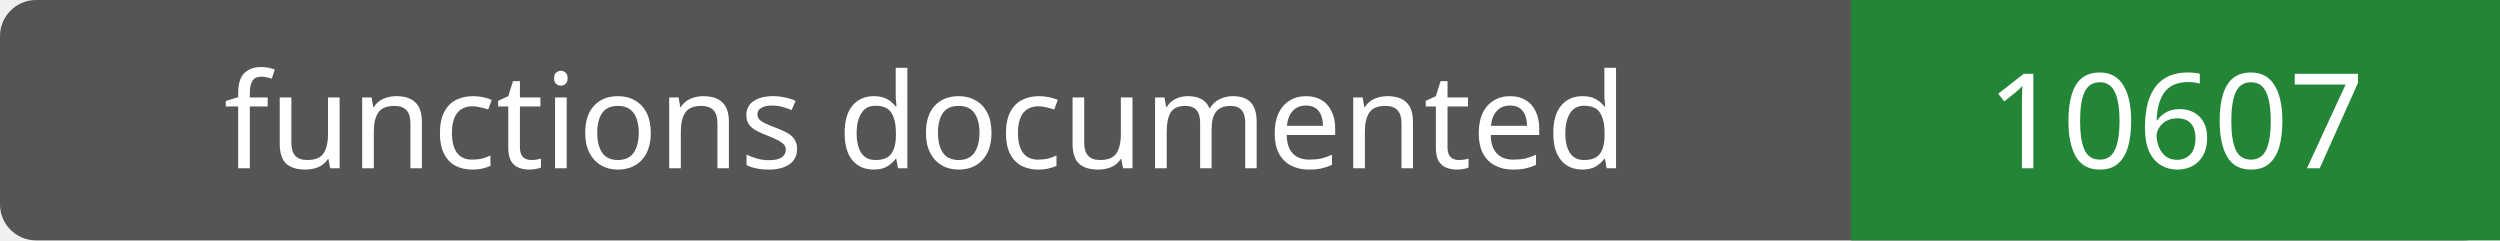
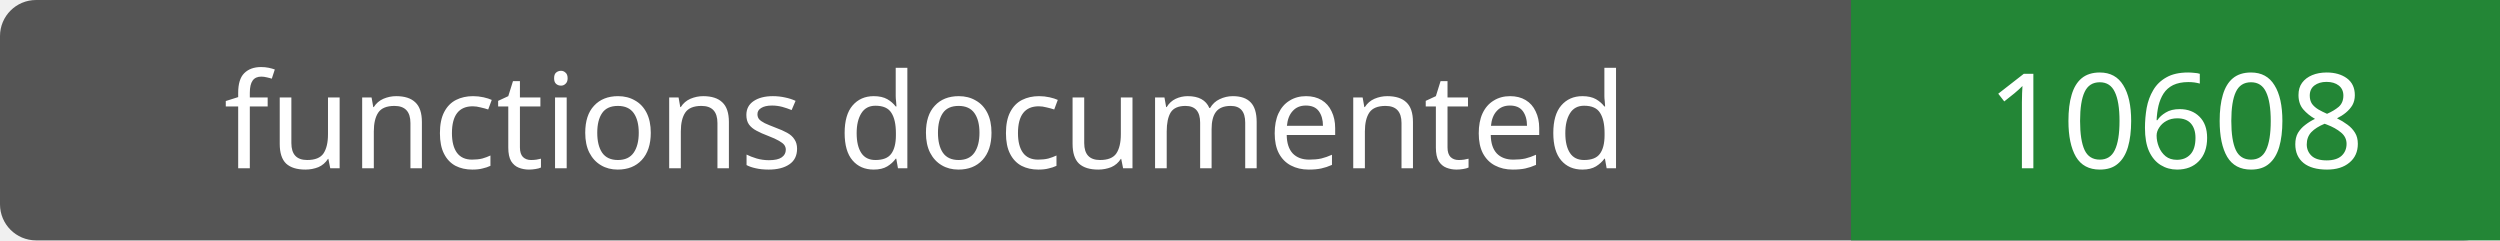
- <svg xmlns="http://www.w3.org/2000/svg" width="208" height="20" role="img" aria-label="functions documented: 10607">
+ <svg xmlns="http://www.w3.org/2000/svg" width="208" height="20" role="img" aria-label="functions documented: 10608">
  <rect width="208" height="20" rx="3" fill="#555" />
  <path fill="#238636" d="M154 0h54v20H154z" />
  <g fill="#fff" text-anchor="middle" font-family="Verdana,sans-serif" font-size="11">
    <text x="77.0" y="14">functions documented</text>
-     <text x="181.0" y="14">10607</text>
+     <text x="181.0" y="14">10608</text>
  </g>
</svg>
